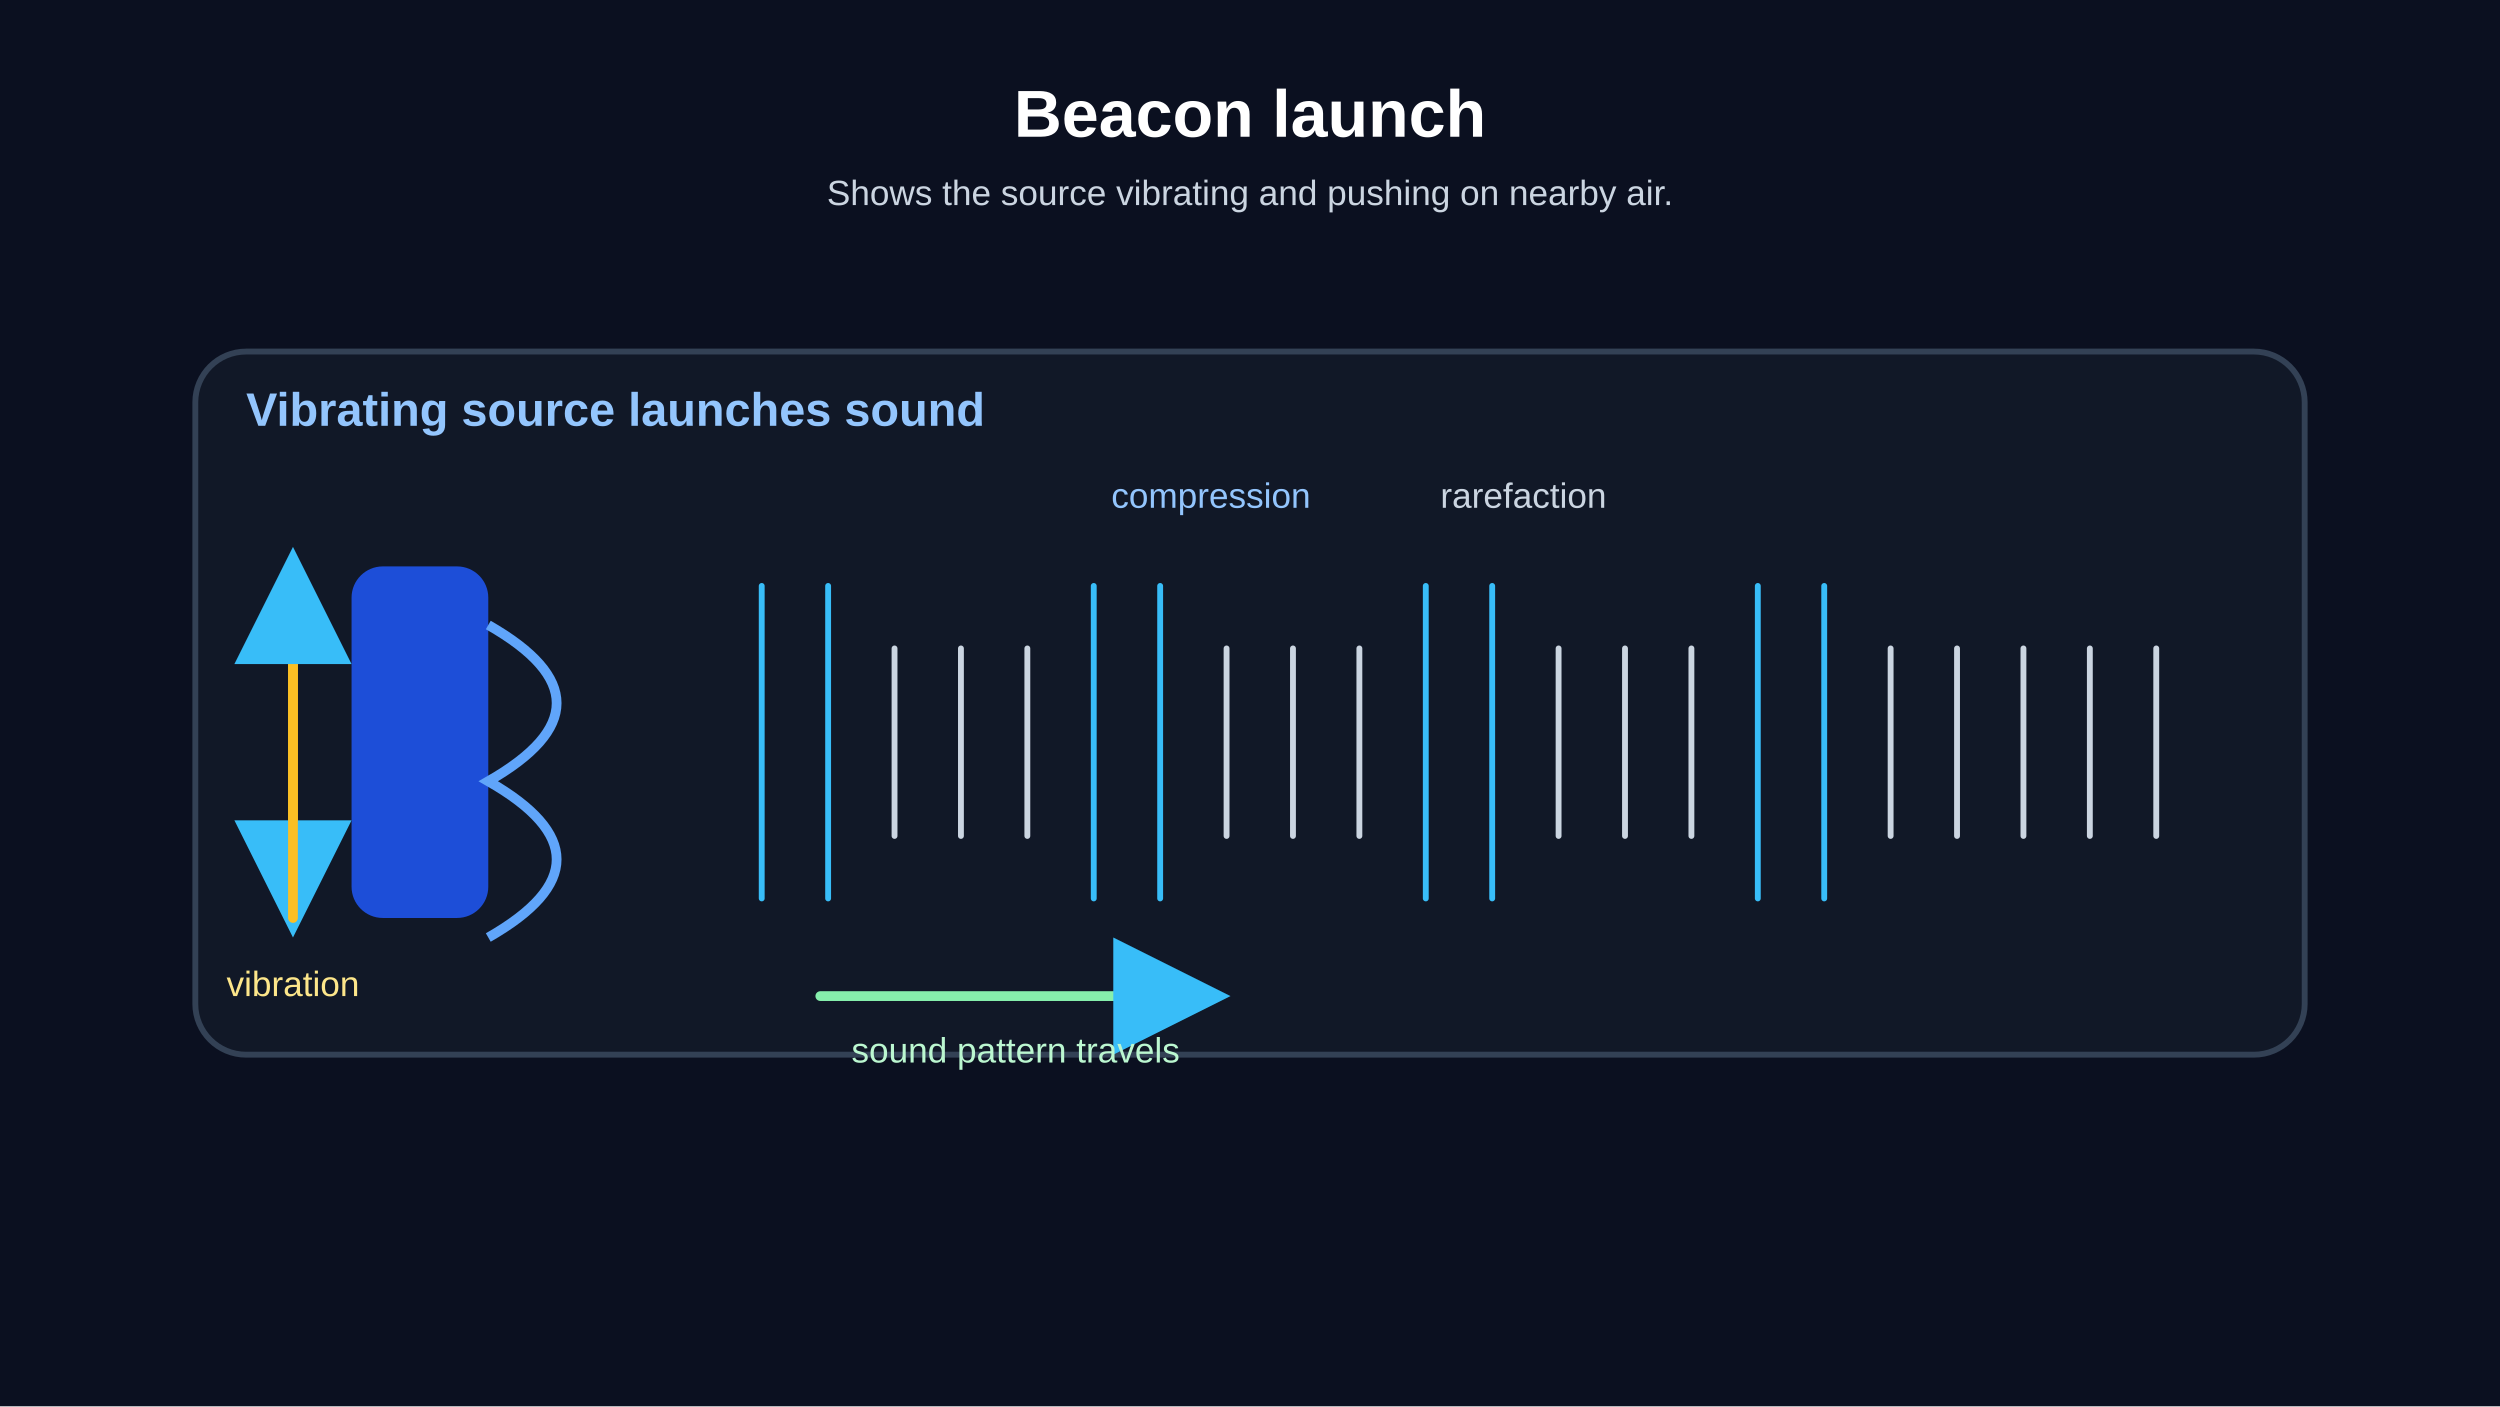
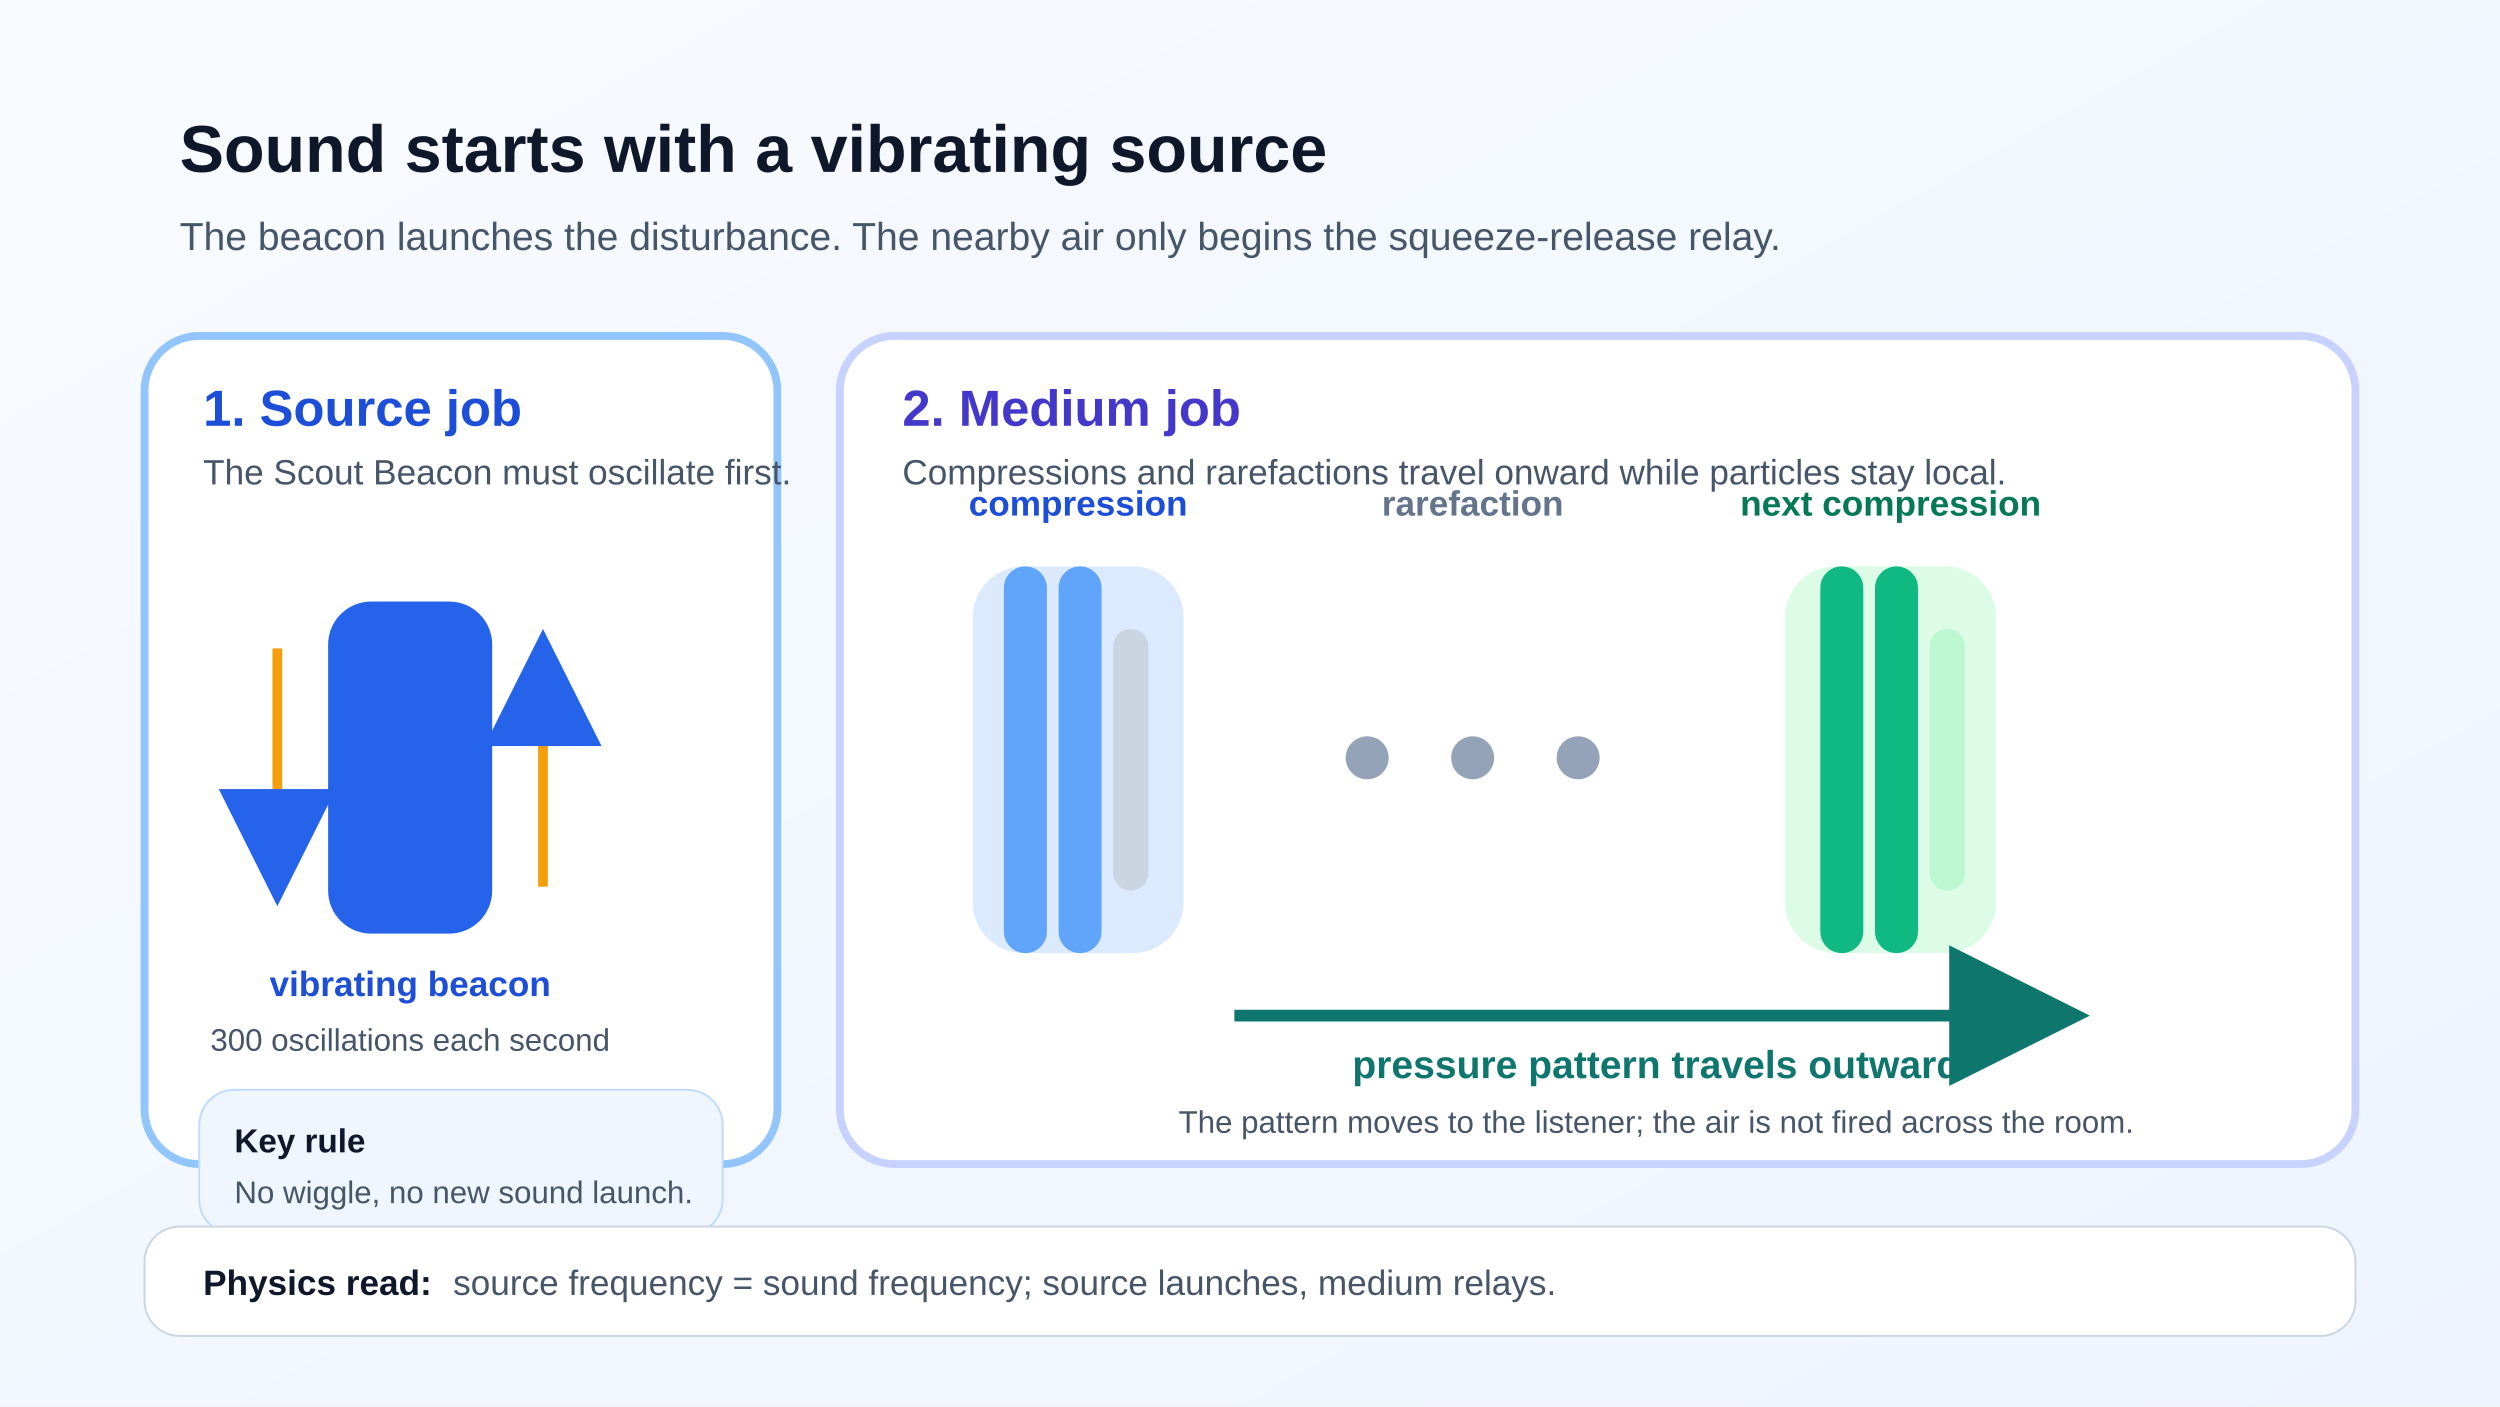
<svg xmlns="http://www.w3.org/2000/svg" width="1280" height="720" viewBox="0 0 1280 720">
  <defs>
-     <marker id="wave-arrow" markerWidth="12" markerHeight="12" refX="10" refY="6" orient="auto" markerUnits="strokeWidth">
-       <path d="M 0 0 L 12 6 L 0 12 z" fill="#38bdf8" />
+     <linearGradient id="bg-l1" x1="0" y1="0" x2="1" y2="1">
+       <stop offset="0%" stop-color="#f8fbff" />
+       <stop offset="100%" stop-color="#eef4ff" />
+     </linearGradient>
+     <marker id="l1-arrow-blue" markerWidth="12" markerHeight="12" refX="10" refY="6" orient="auto">
+       <path d="M0 0 L12 6 L0 12 z" fill="#2563eb" />
+     </marker>
+     <marker id="l1-arrow-green" markerWidth="12" markerHeight="12" refX="10" refY="6" orient="auto">
+       <path d="M0 0 L12 6 L0 12 z" fill="#0f766e" />
    </marker>
  </defs>
-   <rect width="100%" height="100%" fill="#0b1020" />
-   <text x="640.00" y="70.00" fill="white" text-anchor="middle" font-size="34" font-family="Arial" font-weight="bold">Beacon launch</text>
-   <text x="640.00" y="105.00" fill="#cbd5e1" text-anchor="middle" font-size="18" font-family="Arial" font-weight="normal">Shows the source vibrating and pushing on nearby air.</text>
-   <rect x="100.00" y="180.00" width="1080.00" height="360.00" rx="26" fill="#111827" stroke="#334155" stroke-width="3" />
-   <text x="126.00" y="218.00" fill="#93c5fd" text-anchor="start" font-size="24" font-family="Arial" font-weight="bold">Vibrating source launches sound</text>
-   <rect x="180.00" y="290.00" width="70.00" height="180.00" rx="16" fill="#1d4ed8" />
-   <path d="M 250 320.0 Q 320 360.0 250 400.0 Q 320 440.0 250 480.0" stroke="#60a5fa" stroke-width="5" fill="none" />
-   <line x1="150.00" y1="290.00" x2="150.00" y2="470.00" stroke="#fbbf24" stroke-width="5" stroke-linecap="round" marker-end="url(#wave-arrow)" />
-   <line x1="150.00" y1="470.00" x2="150.00" y2="290.00" stroke="#fbbf24" stroke-width="5" stroke-linecap="round" marker-end="url(#wave-arrow)" />
-   <text x="150.00" y="510.00" fill="#fde68a" text-anchor="middle" font-size="18" font-family="Arial" font-weight="normal">vibration</text>
-   <line x1="390.00" y1="300.00" x2="390.00" y2="460.00" stroke="#38bdf8" stroke-width="3" stroke-linecap="round" />
-   <line x1="424.00" y1="300.00" x2="424.00" y2="460.00" stroke="#38bdf8" stroke-width="3" stroke-linecap="round" />
-   <line x1="458.00" y1="332.00" x2="458.00" y2="428.00" stroke="#cbd5e1" stroke-width="3" stroke-linecap="round" />
-   <line x1="492.00" y1="332.00" x2="492.00" y2="428.00" stroke="#cbd5e1" stroke-width="3" stroke-linecap="round" />
-   <line x1="526.00" y1="332.00" x2="526.00" y2="428.00" stroke="#cbd5e1" stroke-width="3" stroke-linecap="round" />
-   <line x1="560.00" y1="300.00" x2="560.00" y2="460.00" stroke="#38bdf8" stroke-width="3" stroke-linecap="round" />
-   <line x1="594.00" y1="300.00" x2="594.00" y2="460.00" stroke="#38bdf8" stroke-width="3" stroke-linecap="round" />
-   <line x1="628.00" y1="332.00" x2="628.00" y2="428.00" stroke="#cbd5e1" stroke-width="3" stroke-linecap="round" />
-   <line x1="662.00" y1="332.00" x2="662.00" y2="428.00" stroke="#cbd5e1" stroke-width="3" stroke-linecap="round" />
-   <line x1="696.00" y1="332.00" x2="696.00" y2="428.00" stroke="#cbd5e1" stroke-width="3" stroke-linecap="round" />
-   <line x1="730.00" y1="300.00" x2="730.00" y2="460.00" stroke="#38bdf8" stroke-width="3" stroke-linecap="round" />
-   <line x1="764.00" y1="300.00" x2="764.00" y2="460.00" stroke="#38bdf8" stroke-width="3" stroke-linecap="round" />
-   <line x1="798.00" y1="332.00" x2="798.00" y2="428.00" stroke="#cbd5e1" stroke-width="3" stroke-linecap="round" />
-   <line x1="832.00" y1="332.00" x2="832.00" y2="428.00" stroke="#cbd5e1" stroke-width="3" stroke-linecap="round" />
-   <line x1="866.00" y1="332.00" x2="866.00" y2="428.00" stroke="#cbd5e1" stroke-width="3" stroke-linecap="round" />
-   <line x1="900.00" y1="300.00" x2="900.00" y2="460.00" stroke="#38bdf8" stroke-width="3" stroke-linecap="round" />
-   <line x1="934.00" y1="300.00" x2="934.00" y2="460.00" stroke="#38bdf8" stroke-width="3" stroke-linecap="round" />
-   <line x1="968.00" y1="332.00" x2="968.00" y2="428.00" stroke="#cbd5e1" stroke-width="3" stroke-linecap="round" />
-   <line x1="1002.00" y1="332.00" x2="1002.00" y2="428.00" stroke="#cbd5e1" stroke-width="3" stroke-linecap="round" />
-   <line x1="1036.00" y1="332.00" x2="1036.00" y2="428.00" stroke="#cbd5e1" stroke-width="3" stroke-linecap="round" />
-   <line x1="1070.00" y1="332.00" x2="1070.00" y2="428.00" stroke="#cbd5e1" stroke-width="3" stroke-linecap="round" />
-   <line x1="1104.00" y1="332.00" x2="1104.00" y2="428.00" stroke="#cbd5e1" stroke-width="3" stroke-linecap="round" />
-   <text x="620.00" y="260.00" fill="#93c5fd" text-anchor="middle" font-size="18" font-family="Arial" font-weight="normal">compression</text>
-   <text x="780.00" y="260.00" fill="#cbd5e1" text-anchor="middle" font-size="18" font-family="Arial" font-weight="normal">rarefaction</text>
-   <line x1="420.00" y1="510.00" x2="620.00" y2="510.00" stroke="#86efac" stroke-width="5" stroke-linecap="round" marker-end="url(#wave-arrow)" />
-   <text x="520.00" y="544.00" fill="#bbf7d0" text-anchor="middle" font-size="18" font-family="Arial" font-weight="normal">sound pattern travels</text>
+   <rect width="1280" height="720" fill="url(#bg-l1)" />
+   <text x="92" y="88" fill="#0f172a" font-size="34" font-family="Arial, sans-serif" font-weight="700">Sound starts with a vibrating source</text>
+   <text x="92" y="128" fill="#475569" font-size="20" font-family="Arial, sans-serif">The beacon launches the disturbance. The nearby air only begins the squeeze-release relay.</text>
+   <rect x="74" y="172" width="324" height="424" rx="28" fill="#ffffff" stroke="#93c5fd" stroke-width="4" />
+   <text x="104" y="218" fill="#1d4ed8" font-size="26" font-family="Arial, sans-serif" font-weight="700">1. Source job</text>
+   <text x="104" y="248" fill="#475569" font-size="18" font-family="Arial, sans-serif">The Scout Beacon must oscillate first.</text>
+   <rect x="168" y="308" width="84" height="170" rx="22" fill="#2563eb" />
+   <line x1="142" y1="332" x2="142" y2="454" stroke="#f59e0b" stroke-width="5" marker-end="url(#l1-arrow-blue)" />
+   <line x1="278" y1="454" x2="278" y2="332" stroke="#f59e0b" stroke-width="5" marker-end="url(#l1-arrow-blue)" />
+   <text x="210" y="510" fill="#1d4ed8" text-anchor="middle" font-size="18" font-family="Arial, sans-serif" font-weight="700">vibrating beacon</text>
+   <text x="210" y="538" fill="#475569" text-anchor="middle" font-size="16" font-family="Arial, sans-serif">300 oscillations each second</text>
+   <rect x="102" y="558" width="268" height="74" rx="18" fill="#eff6ff" stroke="#bfdbfe" />
+   <text x="120" y="590" fill="#0f172a" font-size="17" font-family="Arial, sans-serif" font-weight="700">Key rule</text>
+   <text x="120" y="616" fill="#475569" font-size="16" font-family="Arial, sans-serif">No wiggle, no new sound launch.</text>
+   <rect x="430" y="172" width="776" height="424" rx="28" fill="#ffffff" stroke="#c7d2fe" stroke-width="4" />
+   <text x="462" y="218" fill="#4338ca" font-size="26" font-family="Arial, sans-serif" font-weight="700">2. Medium job</text>
+   <text x="462" y="248" fill="#475569" font-size="18" font-family="Arial, sans-serif">Compressions and rarefactions travel onward while particles stay local.</text>
+   <rect x="498" y="290" width="108" height="198" rx="26" fill="#dbeafe" />
+   <rect x="514" y="290" width="22" height="198" rx="11" fill="#60a5fa" />
+   <rect x="542" y="290" width="22" height="198" rx="11" fill="#60a5fa" />
+   <rect x="570" y="322" width="18" height="134" rx="9" fill="#cbd5e1" />
+   <text x="552" y="264" fill="#1d4ed8" text-anchor="middle" font-size="18" font-family="Arial, sans-serif" font-weight="700">compression</text>
+   <g fill="#94a3b8">
+     <circle cx="700" cy="388" r="11" />
+     <circle cx="754" cy="388" r="11" />
+     <circle cx="808" cy="388" r="11" />
+   </g>
+   <text x="754" y="264" fill="#64748b" text-anchor="middle" font-size="18" font-family="Arial, sans-serif" font-weight="700">rarefaction</text>
+   <rect x="914" y="290" width="108" height="198" rx="26" fill="#dcfce7" />
+   <rect x="932" y="290" width="22" height="198" rx="11" fill="#10b981" />
+   <rect x="960" y="290" width="22" height="198" rx="11" fill="#10b981" />
+   <rect x="988" y="322" width="18" height="134" rx="9" fill="#bbf7d0" />
+   <text x="968" y="264" fill="#047857" text-anchor="middle" font-size="18" font-family="Arial, sans-serif" font-weight="700">next compression</text>
+   <line x1="632" y1="520" x2="1058" y2="520" stroke="#0f766e" stroke-width="6" marker-end="url(#l1-arrow-green)" />
+   <text x="848" y="552" fill="#0f766e" text-anchor="middle" font-size="20" font-family="Arial, sans-serif" font-weight="700">pressure pattern travels outward</text>
+   <text x="848" y="580" fill="#475569" text-anchor="middle" font-size="16" font-family="Arial, sans-serif">The pattern moves to the listener; the air is not fired across the room.</text>
+   <rect x="74" y="628" width="1132" height="56" rx="18" fill="#ffffff" stroke="#cbd5e1" />
+   <text x="104" y="663" fill="#0f172a" font-size="18" font-family="Arial, sans-serif" font-weight="700">Physics read:</text>
+   <text x="232" y="663" fill="#475569" font-size="18" font-family="Arial, sans-serif">source frequency = sound frequency; source launches, medium relays.</text>
</svg>
